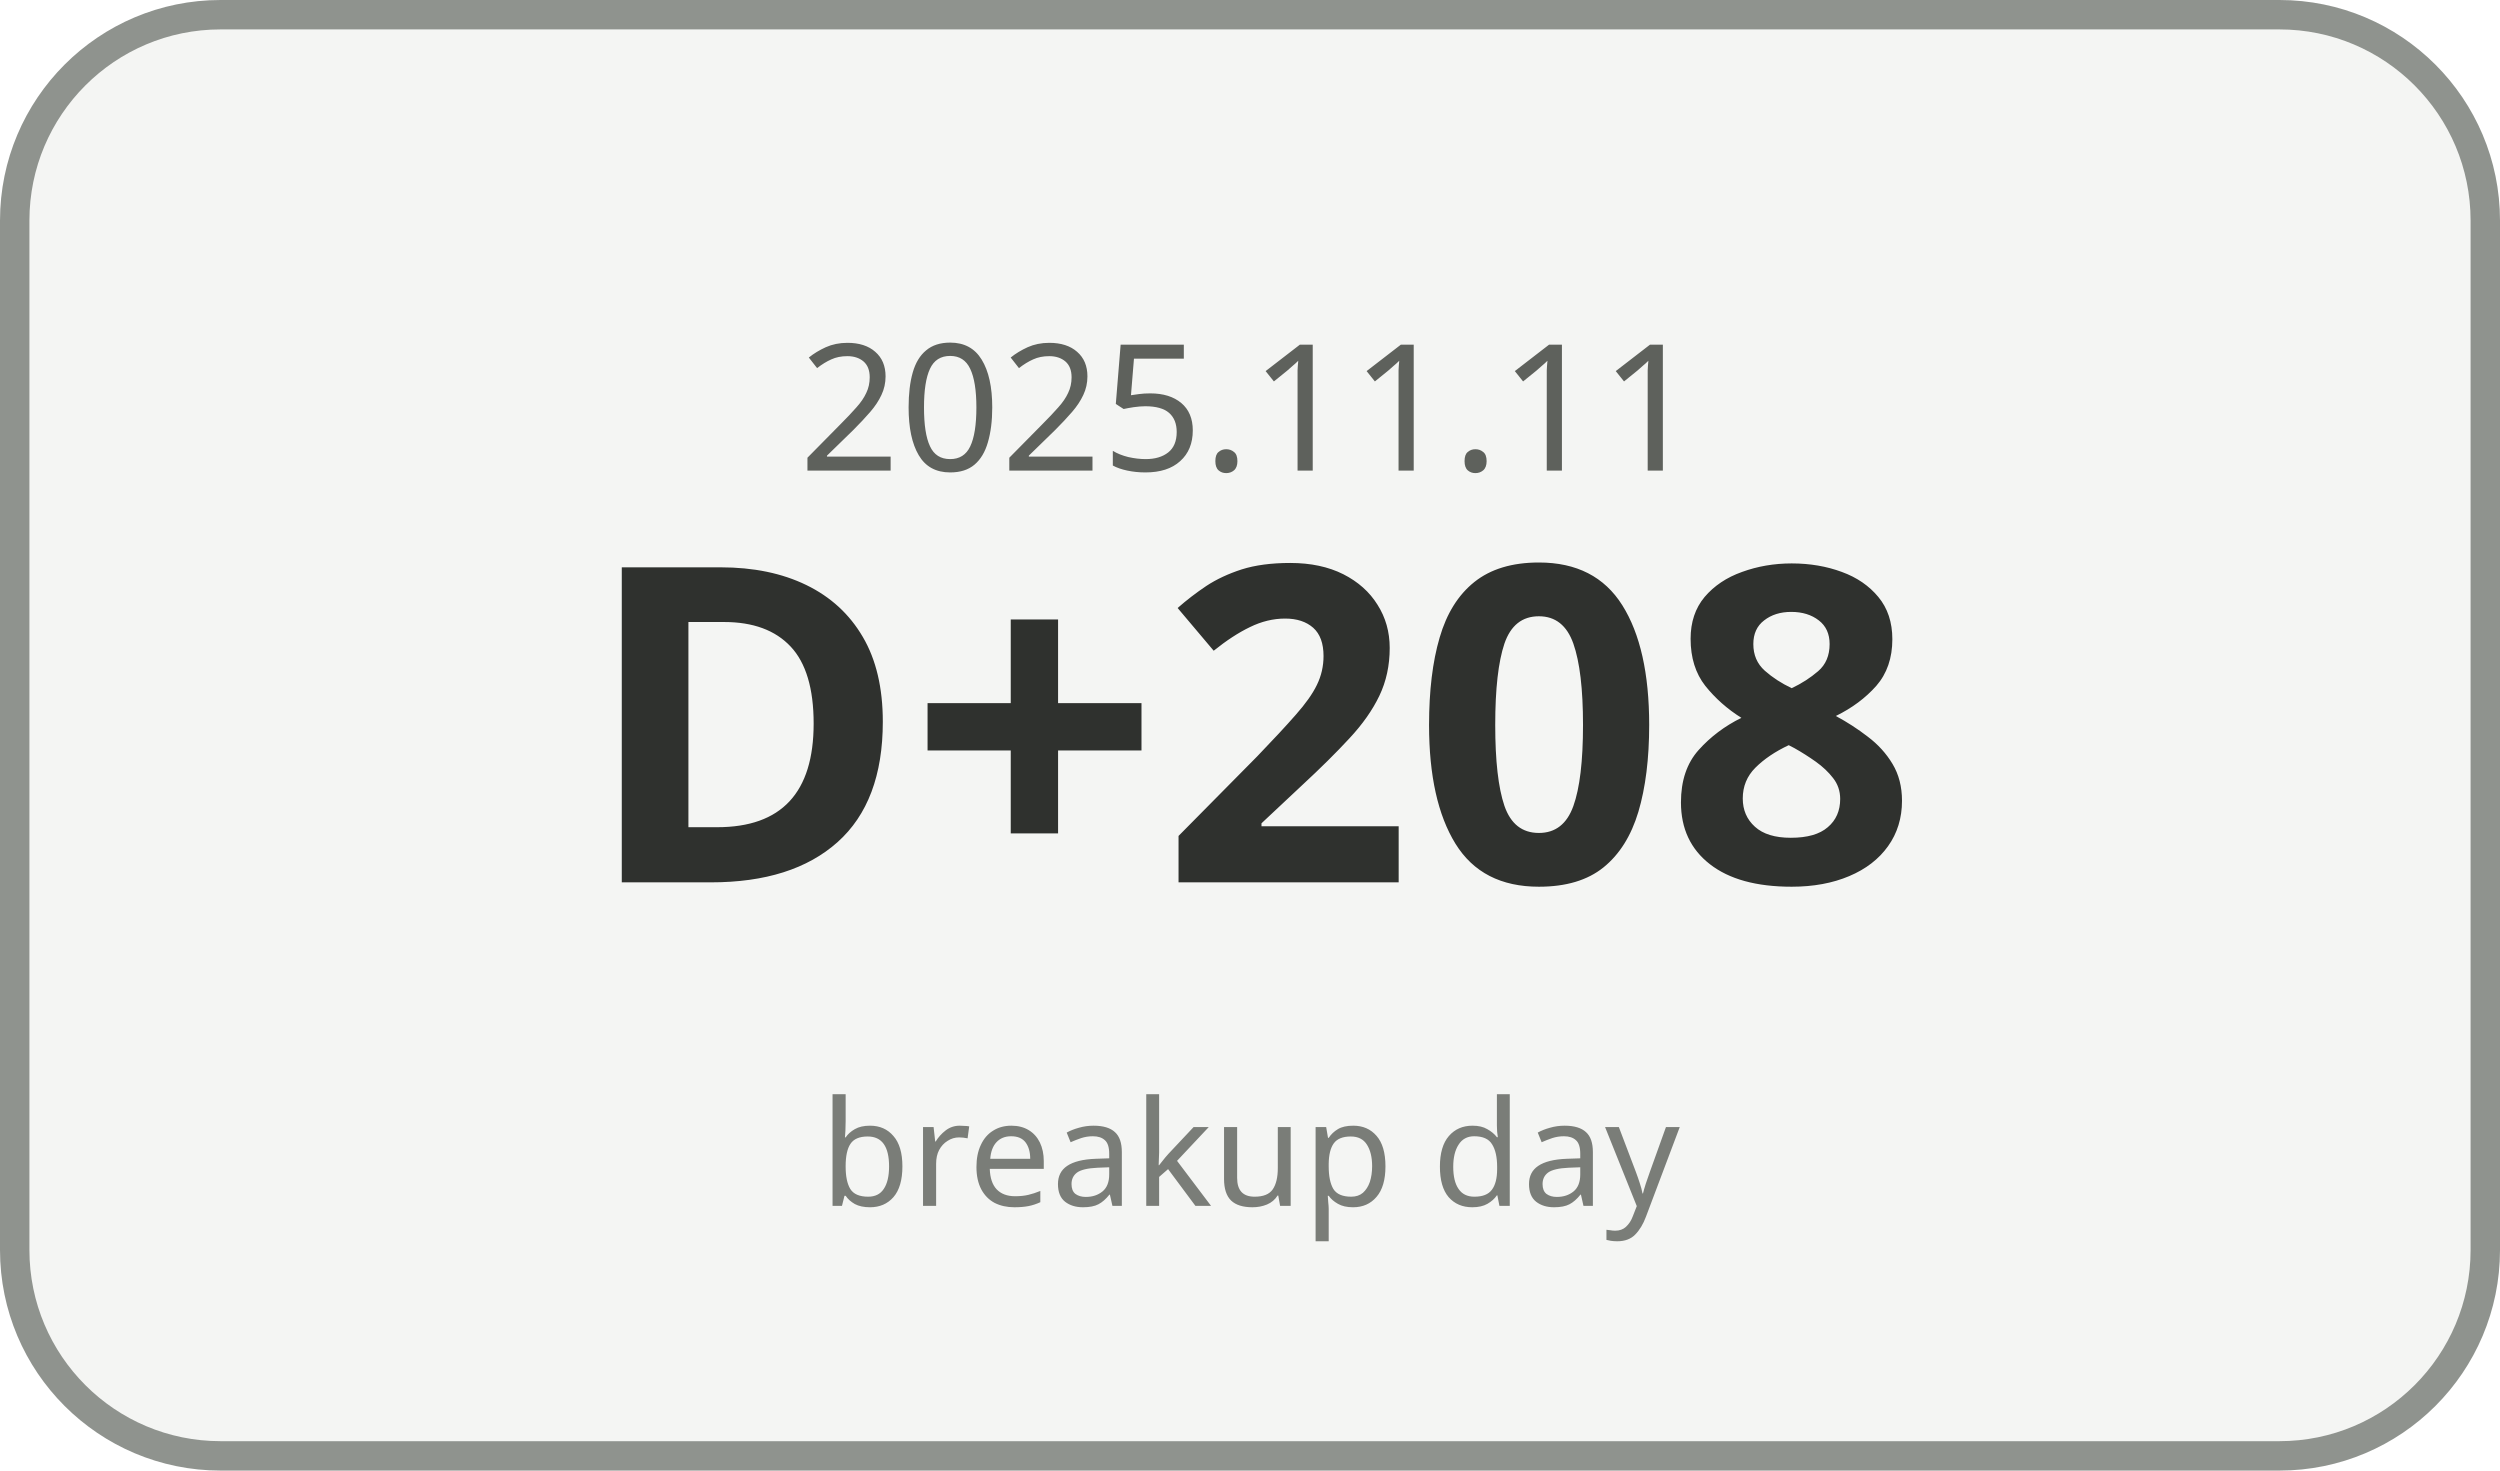
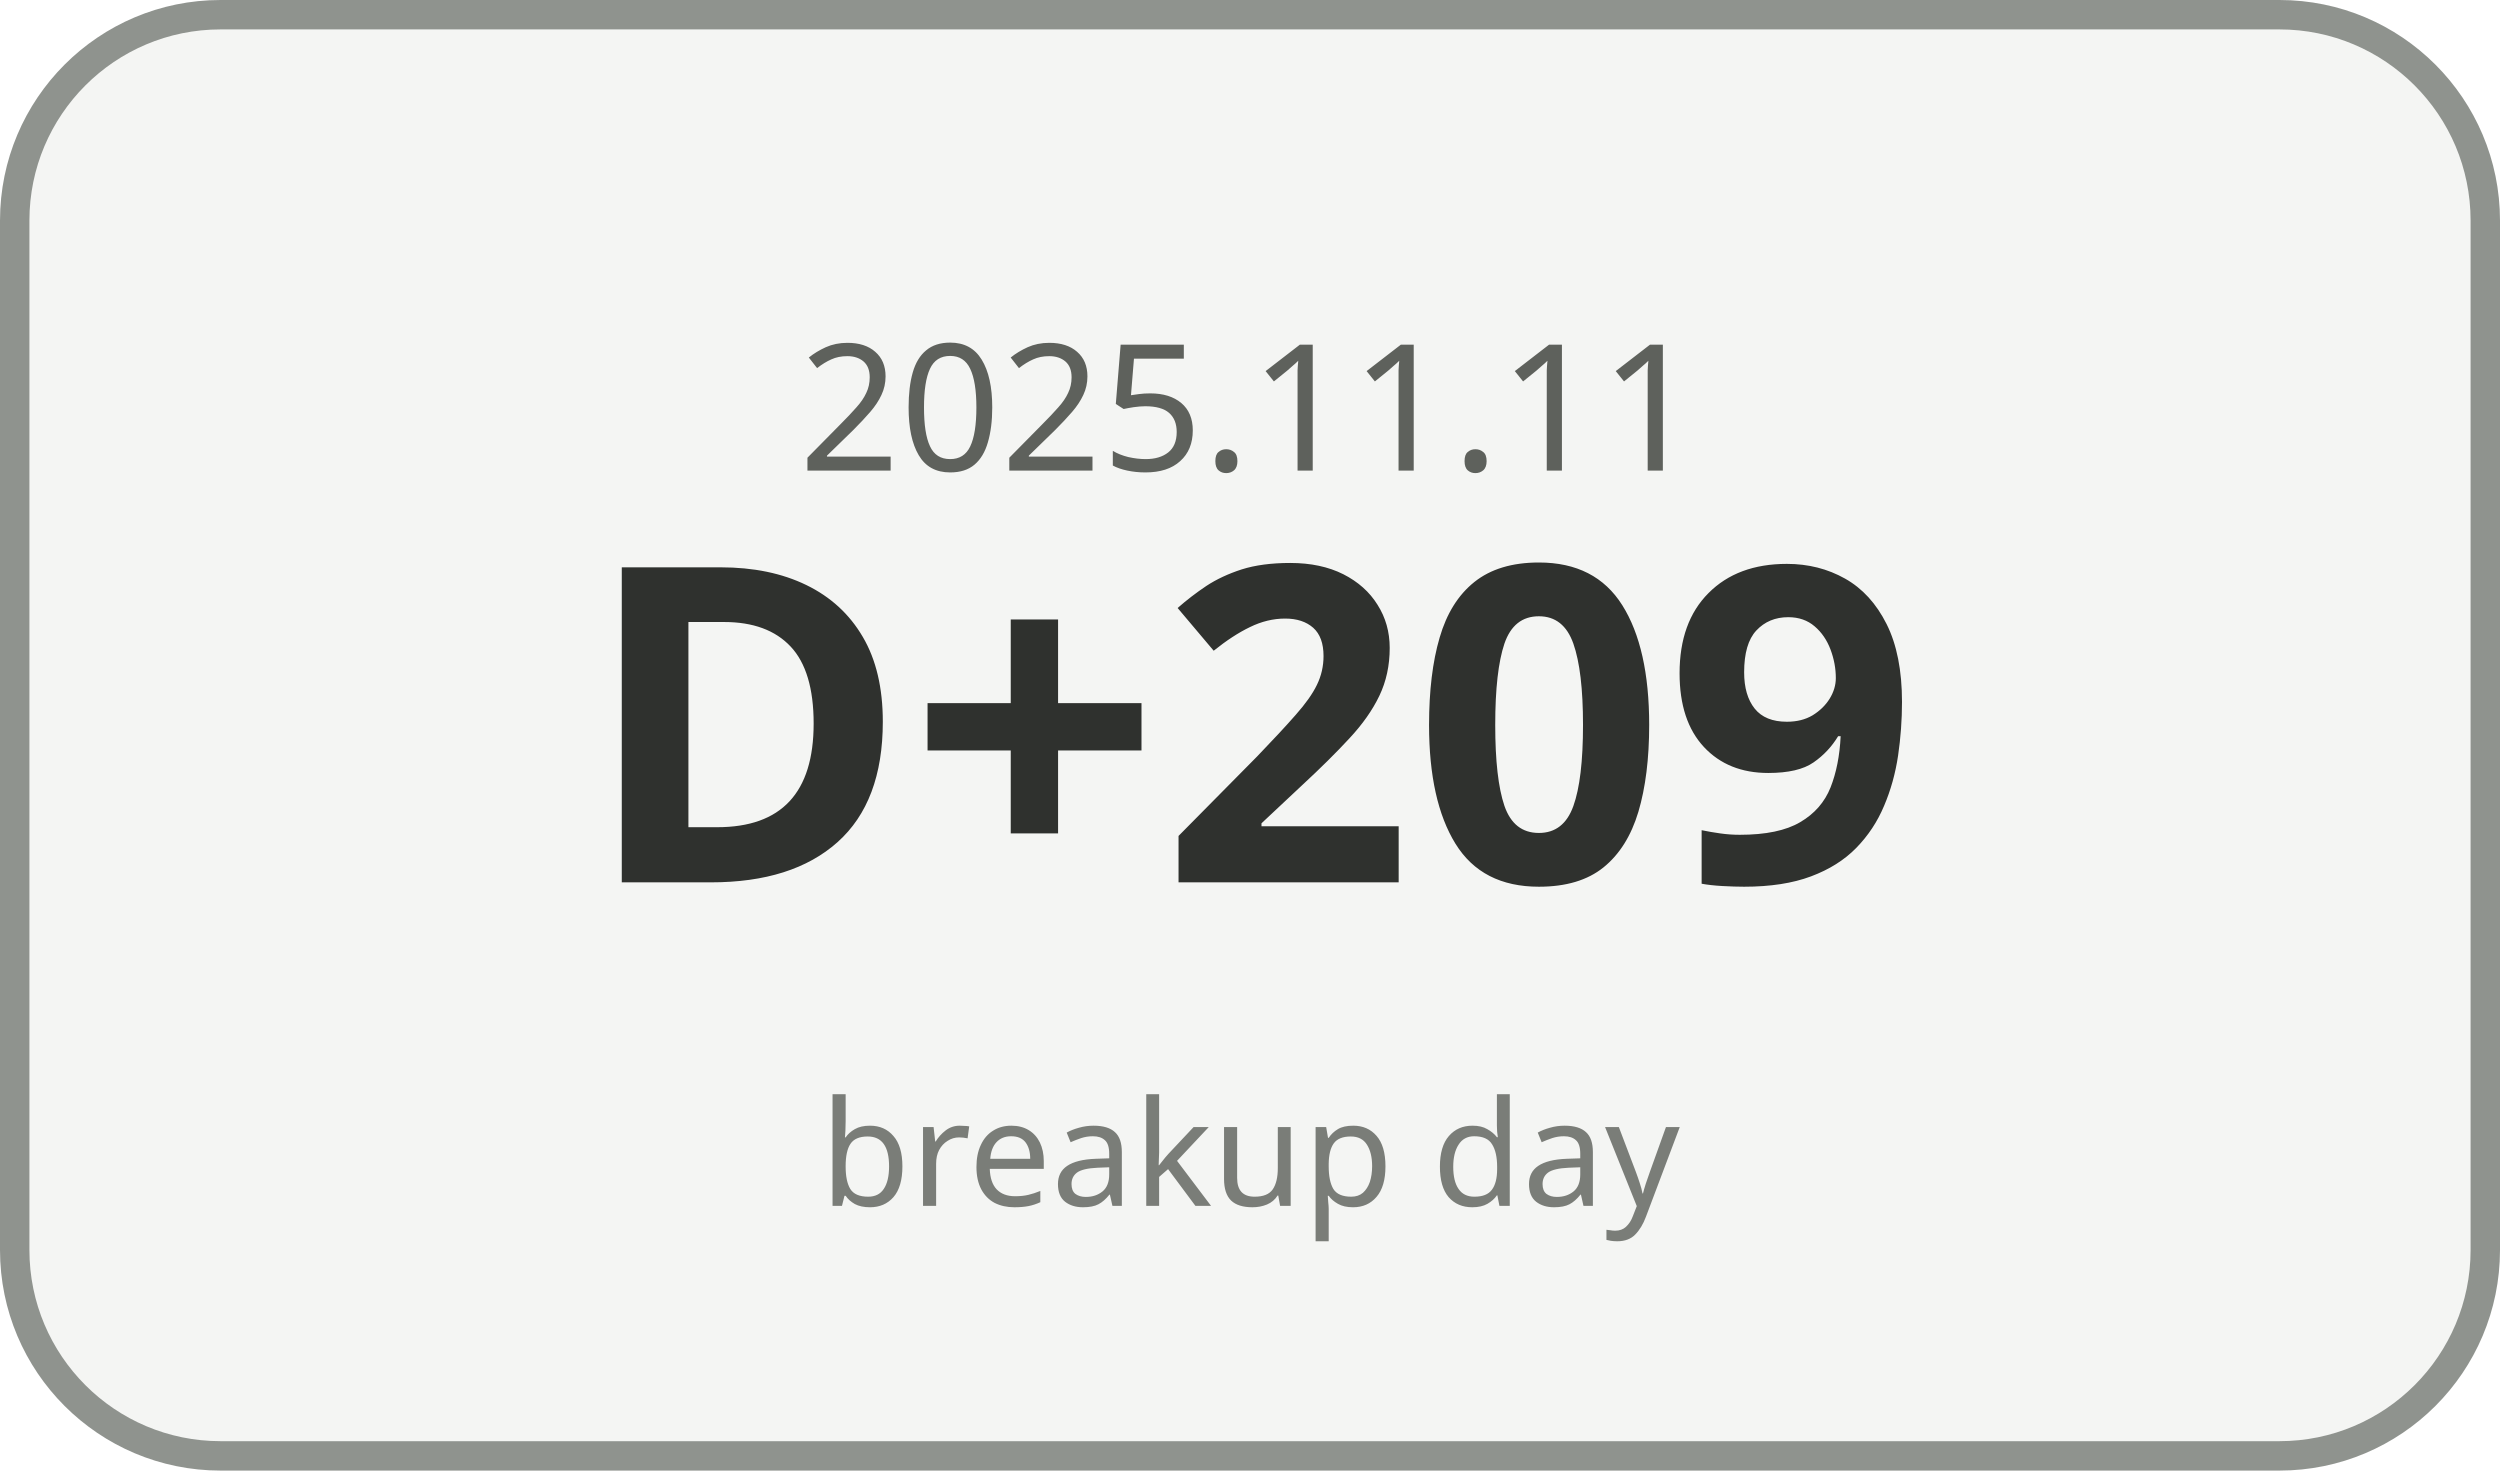
<svg xmlns="http://www.w3.org/2000/svg" width="170" height="100" viewBox="0 0 170 100">
  <rect x="1" y="1" width="168" height="98" rx="14" ry="14" fill="#F4F5F3" stroke="#8F938E" stroke-width="2" />
  <text x="85" y="32" text-anchor="middle" font-family="Malgun Gothic, sans-serif" font-size="12" fill="#5E615C">2025.11.11</text>
-   <text x="85" y="60" text-anchor="middle" font-family="Malgun Gothic, sans-serif" font-size="30" font-weight="700" fill="#2F312E">D+208</text>
+   <text x="85" y="60" text-anchor="middle" font-family="Malgun Gothic, sans-serif" font-size="30" font-weight="700" fill="#2F312E">D+209</text>
  <text x="85" y="82" text-anchor="middle" font-family="Malgun Gothic, sans-serif" font-size="10" fill="#7A7D78">breakup day</text>
</svg>
